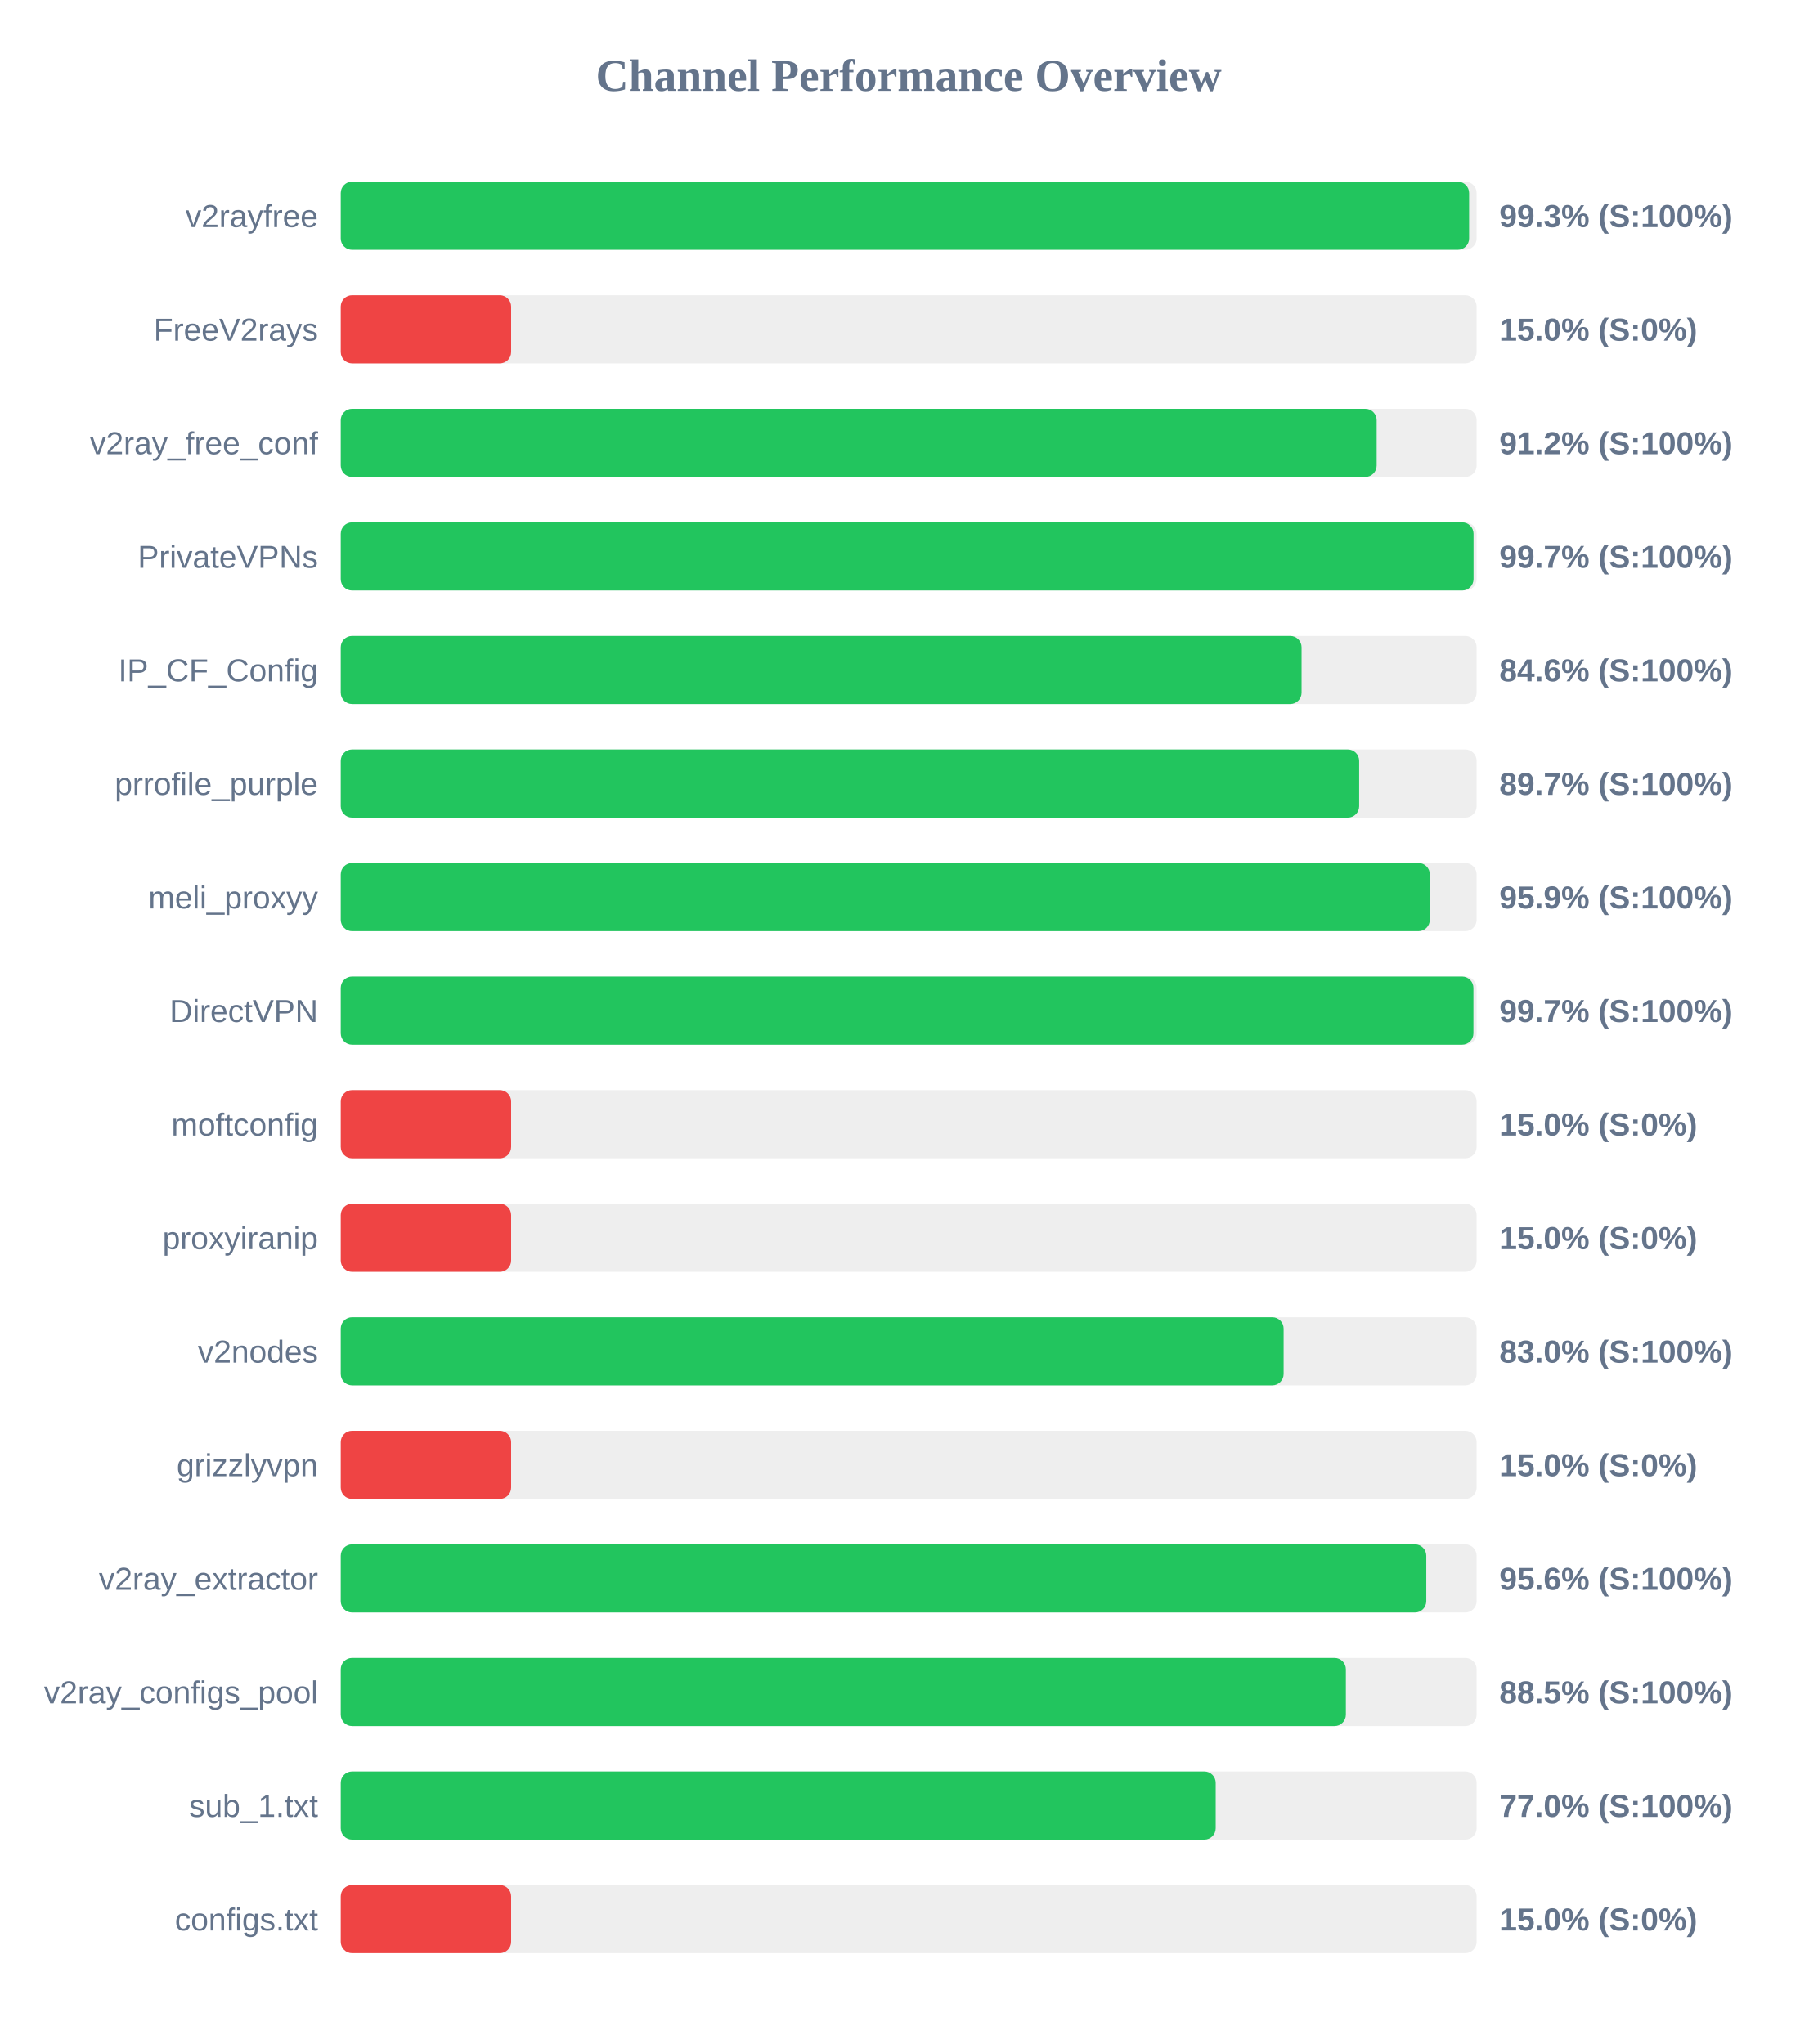
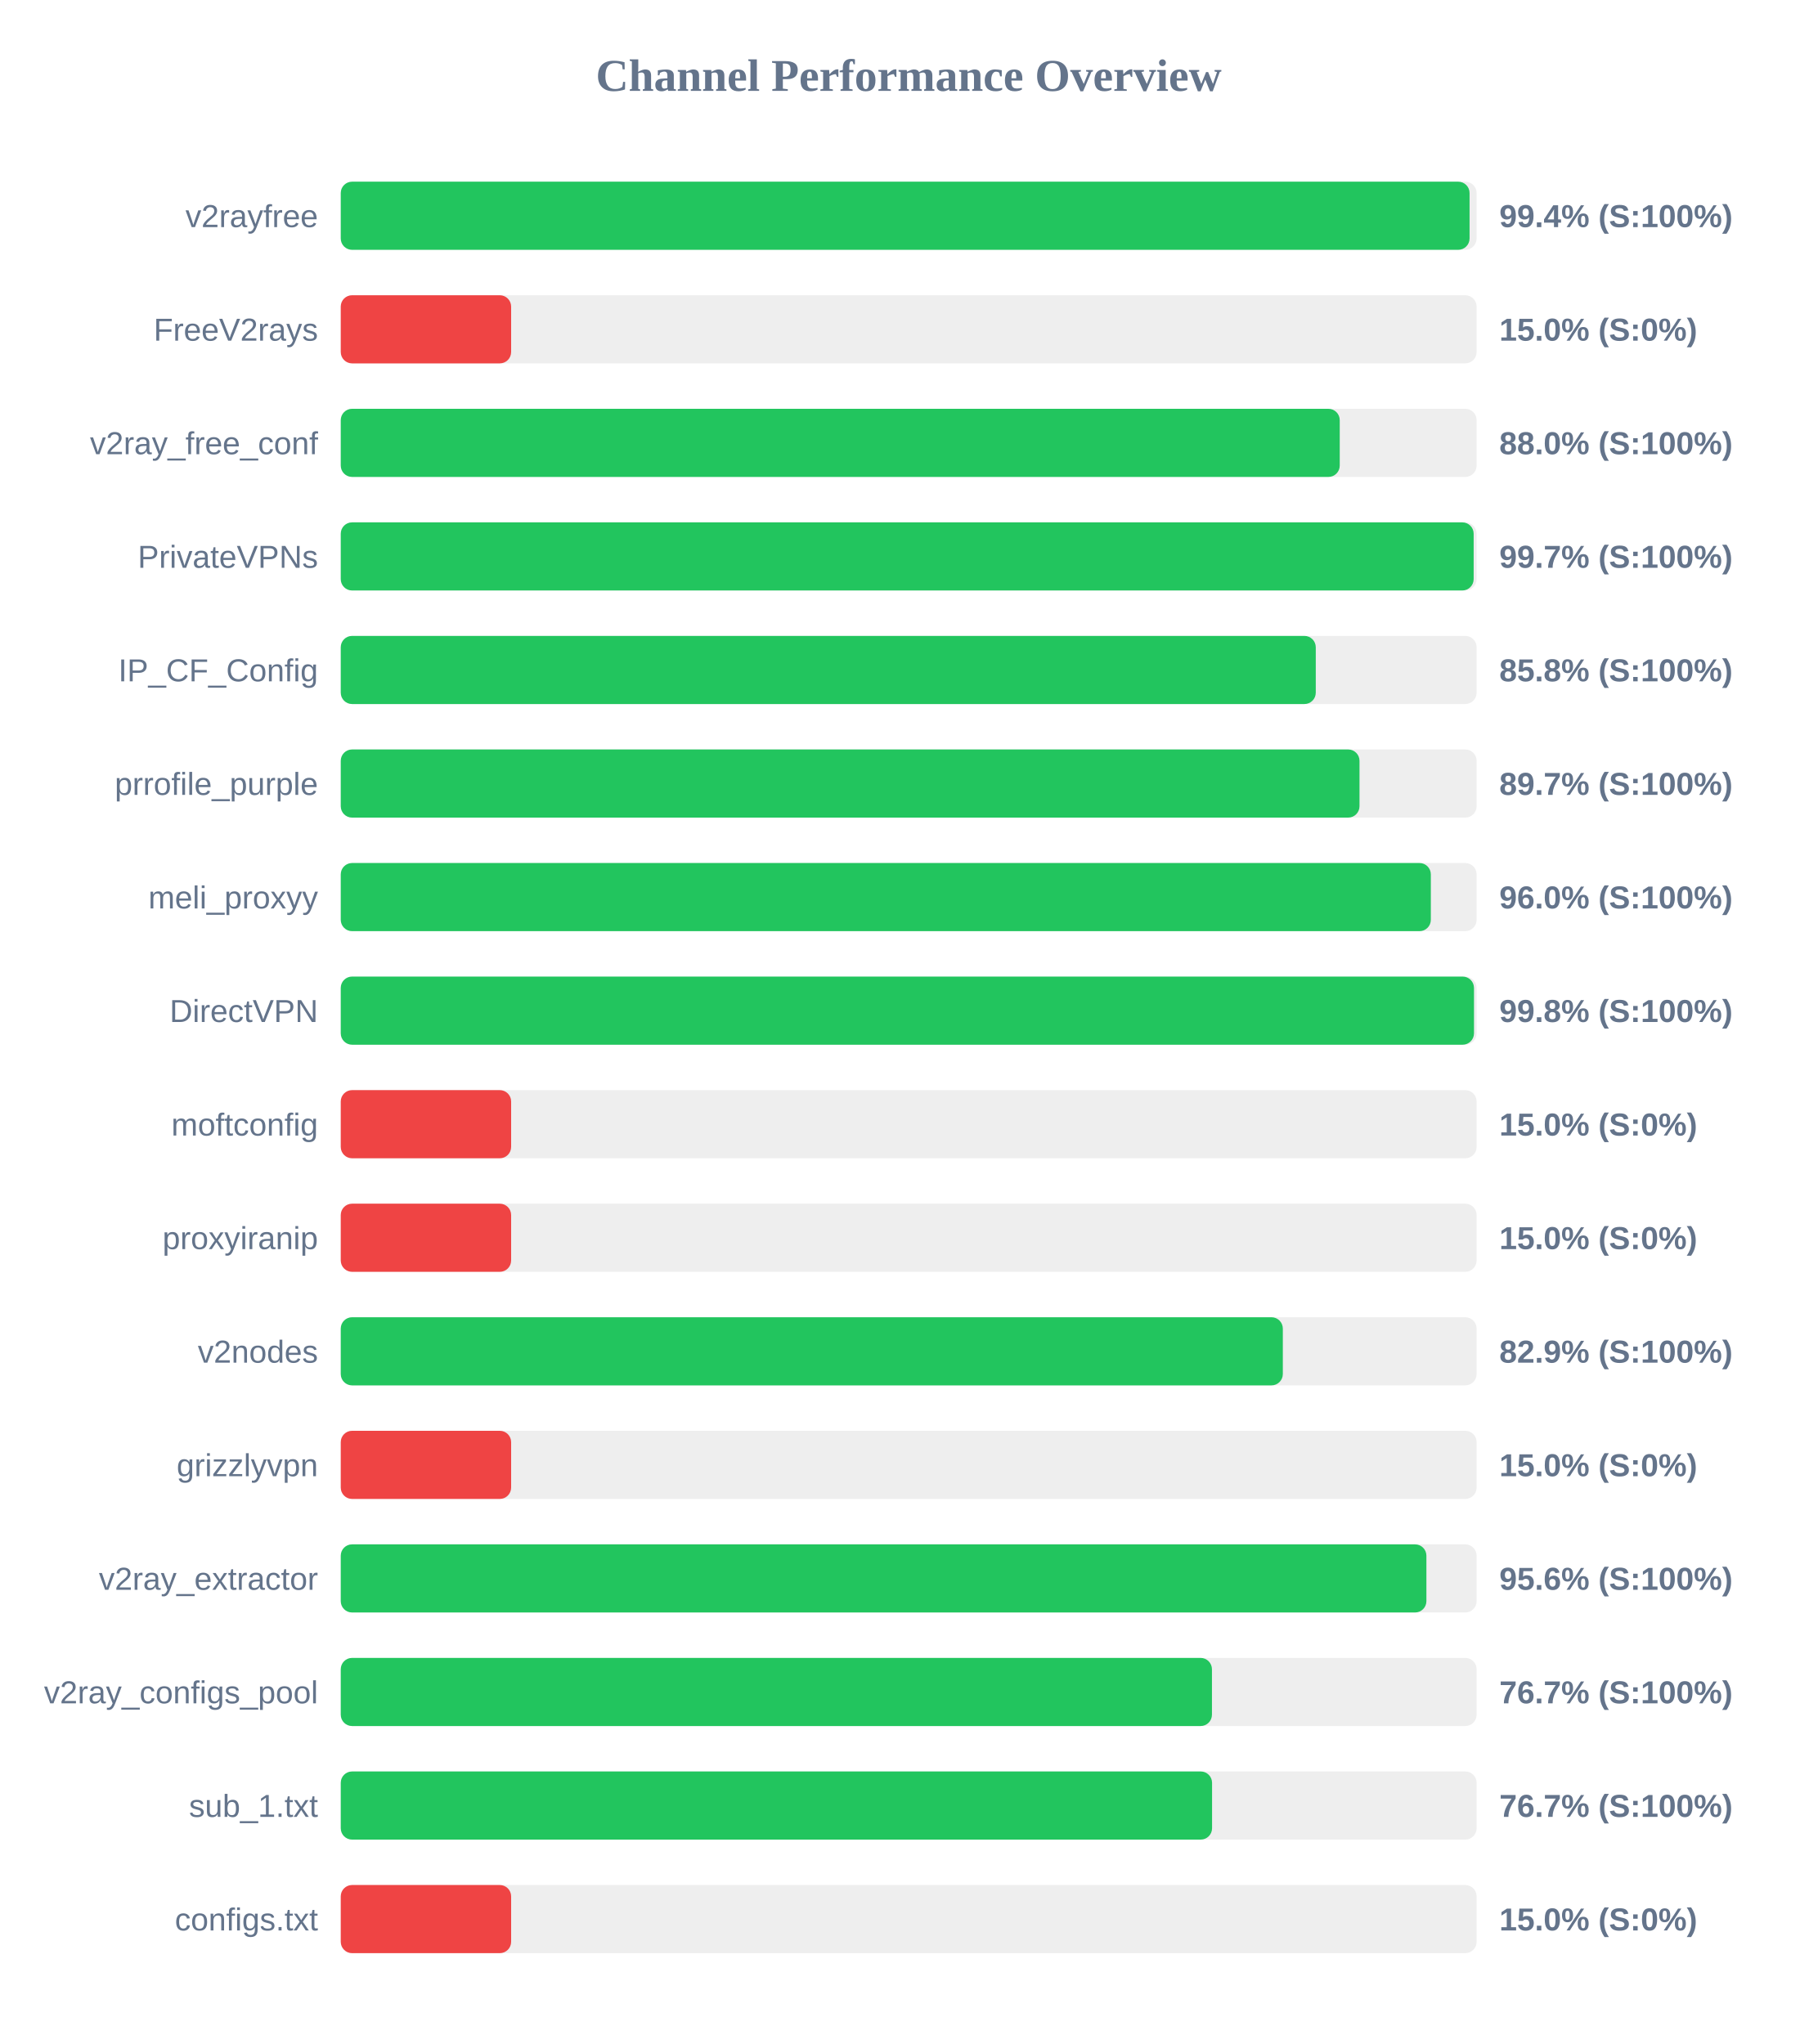
<svg xmlns="http://www.w3.org/2000/svg" width="800" height="900" version="1.1">
  <style>
        .row { font: 14px Arial; fill: #64748b; }
        .score { font: bold 14px Arial; fill: #64748b; }
    </style>
  <text x="400" y="40" text-anchor="middle" font-size="20px" font-weight="bold" fill="#64748b">Channel Performance Overview</text>
  <rect x="150" y="80" width="500" height="30" fill="#eee" rx="5" />
-   <rect x="150" y="80" width="496.7" height="30" fill="#22c55e" rx="5" />
+   <rect x="150" y="80" width="496.9" height="30" fill="#22c55e" rx="5" />
  <text x="140" y="100" text-anchor="end" class="row">v2rayfree</text>
-   <text x="660" y="100" text-anchor="start" class="score">99.3% (S:100%)</text>
+   <text x="660" y="100" text-anchor="start" class="score">99.4% (S:100%)</text>
  <rect x="150" y="130" width="500" height="30" fill="#eee" rx="5" />
  <rect x="150" y="130" width="75.0" height="30" fill="#ef4444" rx="5" />
  <text x="140" y="150" text-anchor="end" class="row">FreeV2rays</text>
  <text x="660" y="150" text-anchor="start" class="score">15.0% (S:0%)</text>
  <rect x="150" y="180" width="500" height="30" fill="#eee" rx="5" />
-   <rect x="150" y="180" width="456.0" height="30" fill="#22c55e" rx="5" />
+   <rect x="150" y="180" width="439.75" height="30" fill="#22c55e" rx="5" />
  <text x="140" y="200" text-anchor="end" class="row">v2ray_free_conf</text>
-   <text x="660" y="200" text-anchor="start" class="score">91.2% (S:100%)</text>
+   <text x="660" y="200" text-anchor="start" class="score">88.0% (S:100%)</text>
  <rect x="150" y="230" width="500" height="30" fill="#eee" rx="5" />
-   <rect x="150" y="230" width="498.65" height="30" fill="#22c55e" rx="5" />
+   <rect x="150" y="230" width="498.7" height="30" fill="#22c55e" rx="5" />
  <text x="140" y="250" text-anchor="end" class="row">PrivateVPNs</text>
  <text x="660" y="250" text-anchor="start" class="score">99.7% (S:100%)</text>
  <rect x="150" y="280" width="500" height="30" fill="#eee" rx="5" />
-   <rect x="150" y="280" width="422.95" height="30" fill="#22c55e" rx="5" />
+   <rect x="150" y="280" width="429.2" height="30" fill="#22c55e" rx="5" />
  <text x="140" y="300" text-anchor="end" class="row">IP_CF_Config</text>
-   <text x="660" y="300" text-anchor="start" class="score">84.6% (S:100%)</text>
+   <text x="660" y="300" text-anchor="start" class="score">85.8% (S:100%)</text>
  <rect x="150" y="330" width="500" height="30" fill="#eee" rx="5" />
-   <rect x="150" y="330" width="448.3" height="30" fill="#22c55e" rx="5" />
+   <rect x="150" y="330" width="448.45" height="30" fill="#22c55e" rx="5" />
  <text x="140" y="350" text-anchor="end" class="row">prrofile_purple</text>
  <text x="660" y="350" text-anchor="start" class="score">89.7% (S:100%)</text>
  <rect x="150" y="380" width="500" height="30" fill="#eee" rx="5" />
-   <rect x="150" y="380" width="479.4" height="30" fill="#22c55e" rx="5" />
+   <rect x="150" y="380" width="479.85" height="30" fill="#22c55e" rx="5" />
  <text x="140" y="400" text-anchor="end" class="row">meli_proxyy</text>
-   <text x="660" y="400" text-anchor="start" class="score">95.9% (S:100%)</text>
+   <text x="660" y="400" text-anchor="start" class="score">96.0% (S:100%)</text>
  <rect x="150" y="430" width="500" height="30" fill="#eee" rx="5" />
-   <rect x="150" y="430" width="498.6" height="30" fill="#22c55e" rx="5" />
+   <rect x="150" y="430" width="498.85" height="30" fill="#22c55e" rx="5" />
  <text x="140" y="450" text-anchor="end" class="row">DirectVPN</text>
-   <text x="660" y="450" text-anchor="start" class="score">99.7% (S:100%)</text>
+   <text x="660" y="450" text-anchor="start" class="score">99.8% (S:100%)</text>
  <rect x="150" y="480" width="500" height="30" fill="#eee" rx="5" />
  <rect x="150" y="480" width="75.0" height="30" fill="#ef4444" rx="5" />
  <text x="140" y="500" text-anchor="end" class="row">moftconfig</text>
  <text x="660" y="500" text-anchor="start" class="score">15.0% (S:0%)</text>
  <rect x="150" y="530" width="500" height="30" fill="#eee" rx="5" />
  <rect x="150" y="530" width="75.0" height="30" fill="#ef4444" rx="5" />
  <text x="140" y="550" text-anchor="end" class="row">proxyiranip</text>
  <text x="660" y="550" text-anchor="start" class="score">15.0% (S:0%)</text>
  <rect x="150" y="580" width="500" height="30" fill="#eee" rx="5" />
-   <rect x="150" y="580" width="415.05" height="30" fill="#22c55e" rx="5" />
+   <rect x="150" y="580" width="414.7" height="30" fill="#22c55e" rx="5" />
  <text x="140" y="600" text-anchor="end" class="row">v2nodes</text>
-   <text x="660" y="600" text-anchor="start" class="score">83.0% (S:100%)</text>
+   <text x="660" y="600" text-anchor="start" class="score">82.9% (S:100%)</text>
  <rect x="150" y="630" width="500" height="30" fill="#eee" rx="5" />
  <rect x="150" y="630" width="75.0" height="30" fill="#ef4444" rx="5" />
  <text x="140" y="650" text-anchor="end" class="row">grizzlyvpn</text>
  <text x="660" y="650" text-anchor="start" class="score">15.0% (S:0%)</text>
  <rect x="150" y="680" width="500" height="30" fill="#eee" rx="5" />
-   <rect x="150" y="680" width="477.85" height="30" fill="#22c55e" rx="5" />
+   <rect x="150" y="680" width="477.9" height="30" fill="#22c55e" rx="5" />
  <text x="140" y="700" text-anchor="end" class="row">v2ray_extractor</text>
  <text x="660" y="700" text-anchor="start" class="score">95.6% (S:100%)</text>
  <rect x="150" y="730" width="500" height="30" fill="#eee" rx="5" />
-   <rect x="150" y="730" width="442.45" height="30" fill="#22c55e" rx="5" />
+   <rect x="150" y="730" width="383.5" height="30" fill="#22c55e" rx="5" />
  <text x="140" y="750" text-anchor="end" class="row">v2ray_configs_pool</text>
-   <text x="660" y="750" text-anchor="start" class="score">88.5% (S:100%)</text>
+   <text x="660" y="750" text-anchor="start" class="score">76.7% (S:100%)</text>
  <rect x="150" y="780" width="500" height="30" fill="#eee" rx="5" />
-   <rect x="150" y="780" width="385.15" height="30" fill="#22c55e" rx="5" />
+   <rect x="150" y="780" width="383.55" height="30" fill="#22c55e" rx="5" />
  <text x="140" y="800" text-anchor="end" class="row">sub_1.txt</text>
-   <text x="660" y="800" text-anchor="start" class="score">77.0% (S:100%)</text>
+   <text x="660" y="800" text-anchor="start" class="score">76.7% (S:100%)</text>
  <rect x="150" y="830" width="500" height="30" fill="#eee" rx="5" />
  <rect x="150" y="830" width="75.0" height="30" fill="#ef4444" rx="5" />
  <text x="140" y="850" text-anchor="end" class="row">configs.txt</text>
  <text x="660" y="850" text-anchor="start" class="score">15.0% (S:0%)</text>
</svg>
